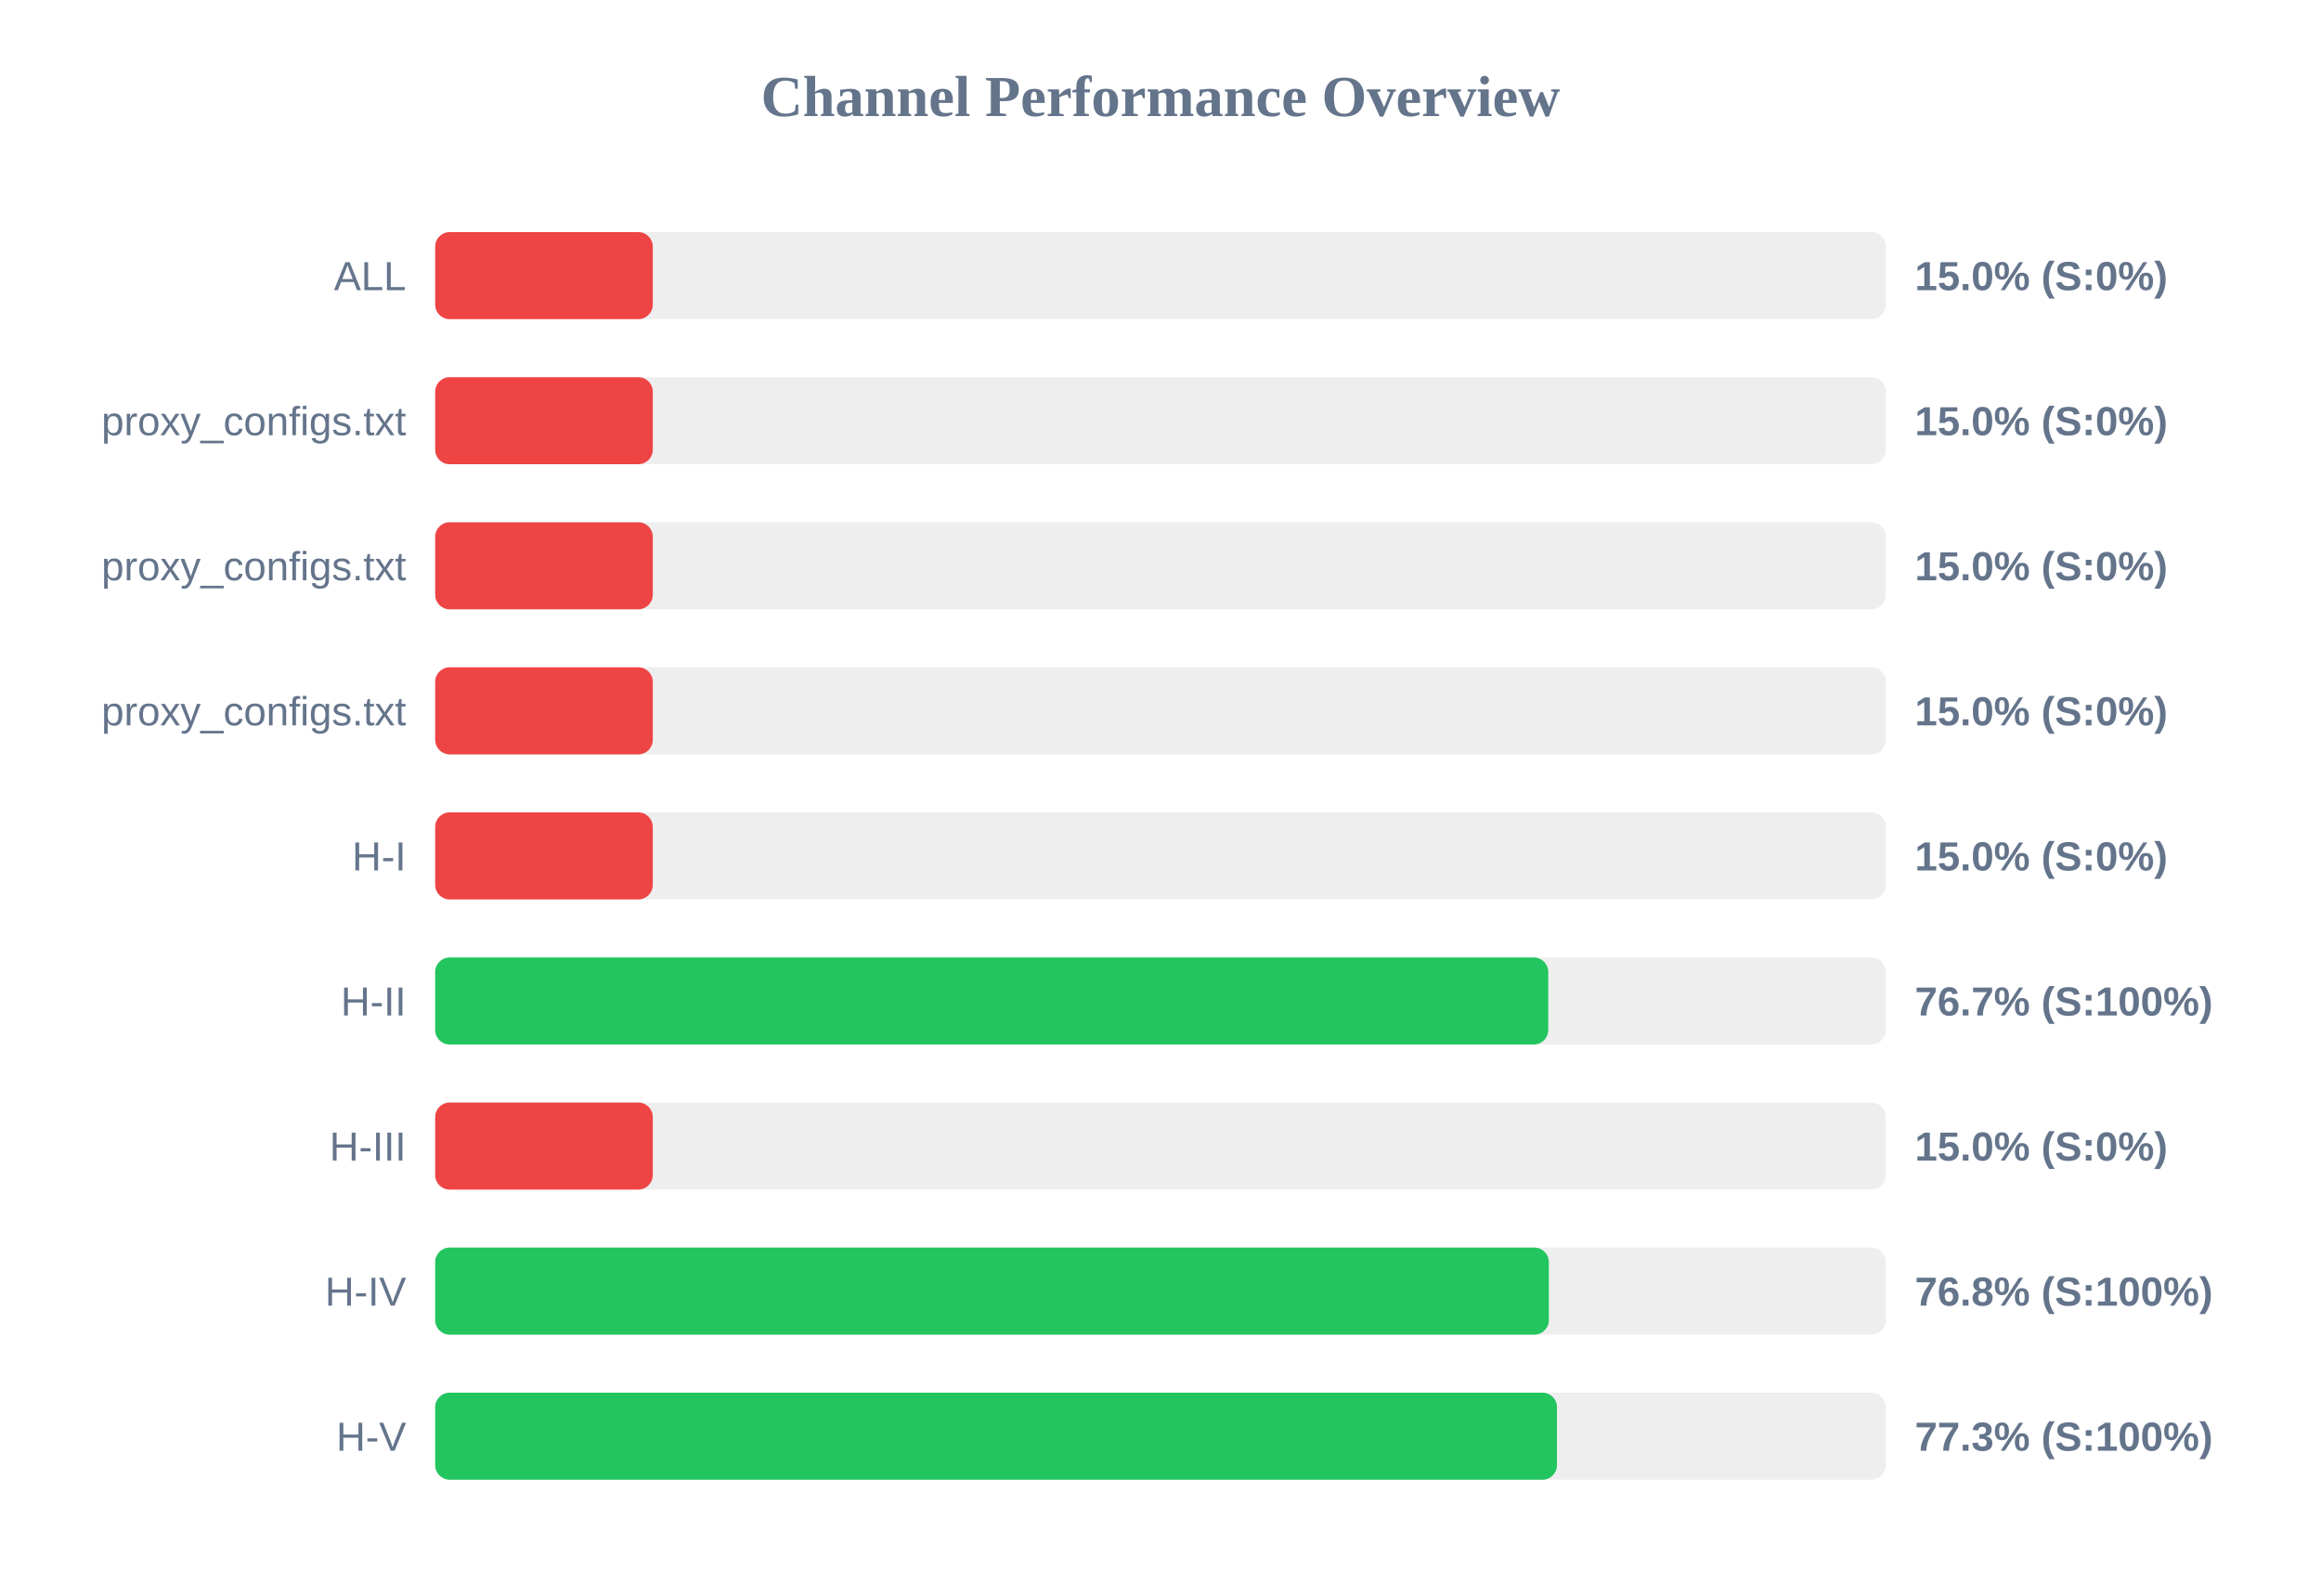
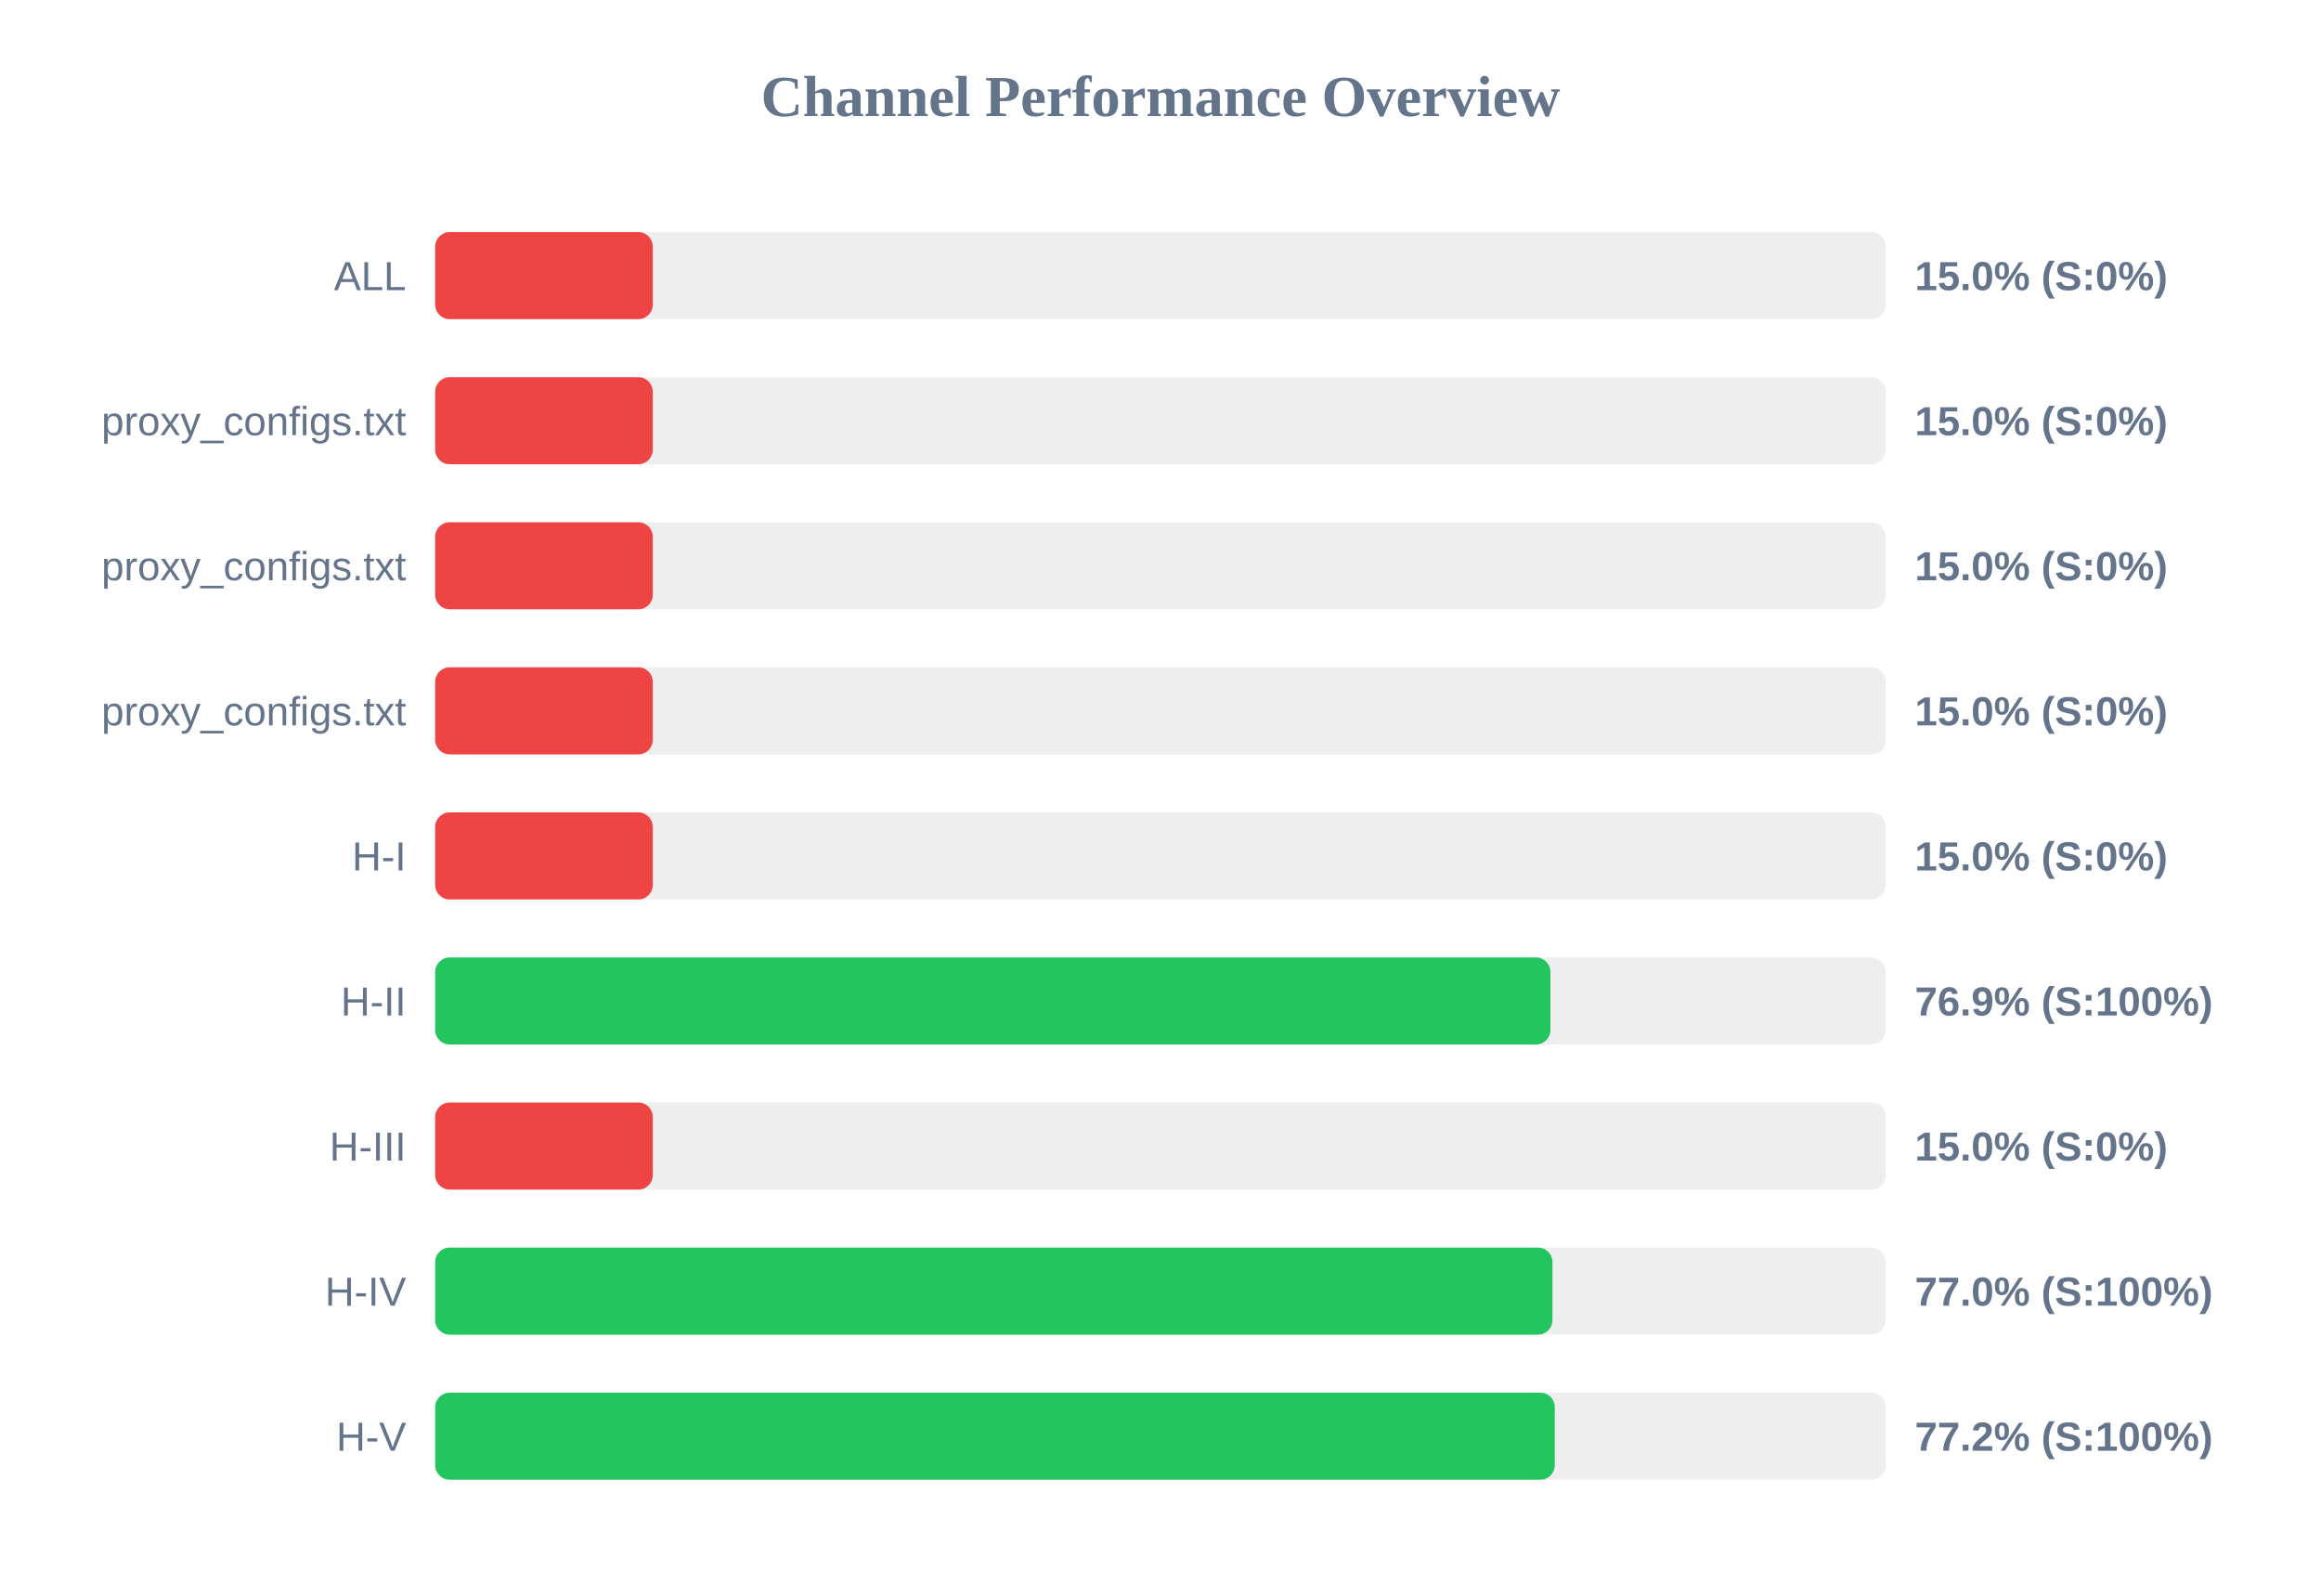
<svg xmlns="http://www.w3.org/2000/svg" width="800" height="550" version="1.1">
  <style>
        .row { font: 14px Arial; fill: #64748b; }
        .score { font: bold 14px Arial; fill: #64748b; }
    </style>
  <text x="400" y="40" text-anchor="middle" font-size="20px" font-weight="bold" fill="#64748b">Channel Performance Overview</text>
  <rect x="150" y="80" width="500" height="30" fill="#eee" rx="5" />
  <rect x="150" y="80" width="75.0" height="30" fill="#ef4444" rx="5" />
  <text x="140" y="100" text-anchor="end" class="row">ALL</text>
  <text x="660" y="100" text-anchor="start" class="score">15.0% (S:0%)</text>
  <rect x="150" y="130" width="500" height="30" fill="#eee" rx="5" />
  <rect x="150" y="130" width="75.0" height="30" fill="#ef4444" rx="5" />
  <text x="140" y="150" text-anchor="end" class="row">proxy_configs.txt</text>
  <text x="660" y="150" text-anchor="start" class="score">15.0% (S:0%)</text>
  <rect x="150" y="180" width="500" height="30" fill="#eee" rx="5" />
  <rect x="150" y="180" width="75.0" height="30" fill="#ef4444" rx="5" />
  <text x="140" y="200" text-anchor="end" class="row">proxy_configs.txt</text>
  <text x="660" y="200" text-anchor="start" class="score">15.0% (S:0%)</text>
  <rect x="150" y="230" width="500" height="30" fill="#eee" rx="5" />
  <rect x="150" y="230" width="75.0" height="30" fill="#ef4444" rx="5" />
  <text x="140" y="250" text-anchor="end" class="row">proxy_configs.txt</text>
  <text x="660" y="250" text-anchor="start" class="score">15.0% (S:0%)</text>
  <rect x="150" y="280" width="500" height="30" fill="#eee" rx="5" />
  <rect x="150" y="280" width="75.0" height="30" fill="#ef4444" rx="5" />
  <text x="140" y="300" text-anchor="end" class="row">H-I</text>
  <text x="660" y="300" text-anchor="start" class="score">15.0% (S:0%)</text>
  <rect x="150" y="330" width="500" height="30" fill="#eee" rx="5" />
-   <rect x="150" y="330" width="383.65" height="30" fill="#22c55e" rx="5" />
+   <rect x="150" y="330" width="384.4" height="30" fill="#22c55e" rx="5" />
  <text x="140" y="350" text-anchor="end" class="row">H-II</text>
-   <text x="660" y="350" text-anchor="start" class="score">76.7% (S:100%)</text>
+   <text x="660" y="350" text-anchor="start" class="score">76.9% (S:100%)</text>
  <rect x="150" y="380" width="500" height="30" fill="#eee" rx="5" />
  <rect x="150" y="380" width="75.0" height="30" fill="#ef4444" rx="5" />
  <text x="140" y="400" text-anchor="end" class="row">H-III</text>
  <text x="660" y="400" text-anchor="start" class="score">15.0% (S:0%)</text>
  <rect x="150" y="430" width="500" height="30" fill="#eee" rx="5" />
-   <rect x="150" y="430" width="383.85" height="30" fill="#22c55e" rx="5" />
+   <rect x="150" y="430" width="385.1" height="30" fill="#22c55e" rx="5" />
  <text x="140" y="450" text-anchor="end" class="row">H-IV</text>
-   <text x="660" y="450" text-anchor="start" class="score">76.8% (S:100%)</text>
+   <text x="660" y="450" text-anchor="start" class="score">77.0% (S:100%)</text>
  <rect x="150" y="480" width="500" height="30" fill="#eee" rx="5" />
-   <rect x="150" y="480" width="386.65" height="30" fill="#22c55e" rx="5" />
+   <rect x="150" y="480" width="385.9" height="30" fill="#22c55e" rx="5" />
  <text x="140" y="500" text-anchor="end" class="row">H-V</text>
-   <text x="660" y="500" text-anchor="start" class="score">77.3% (S:100%)</text>
+   <text x="660" y="500" text-anchor="start" class="score">77.2% (S:100%)</text>
</svg>
